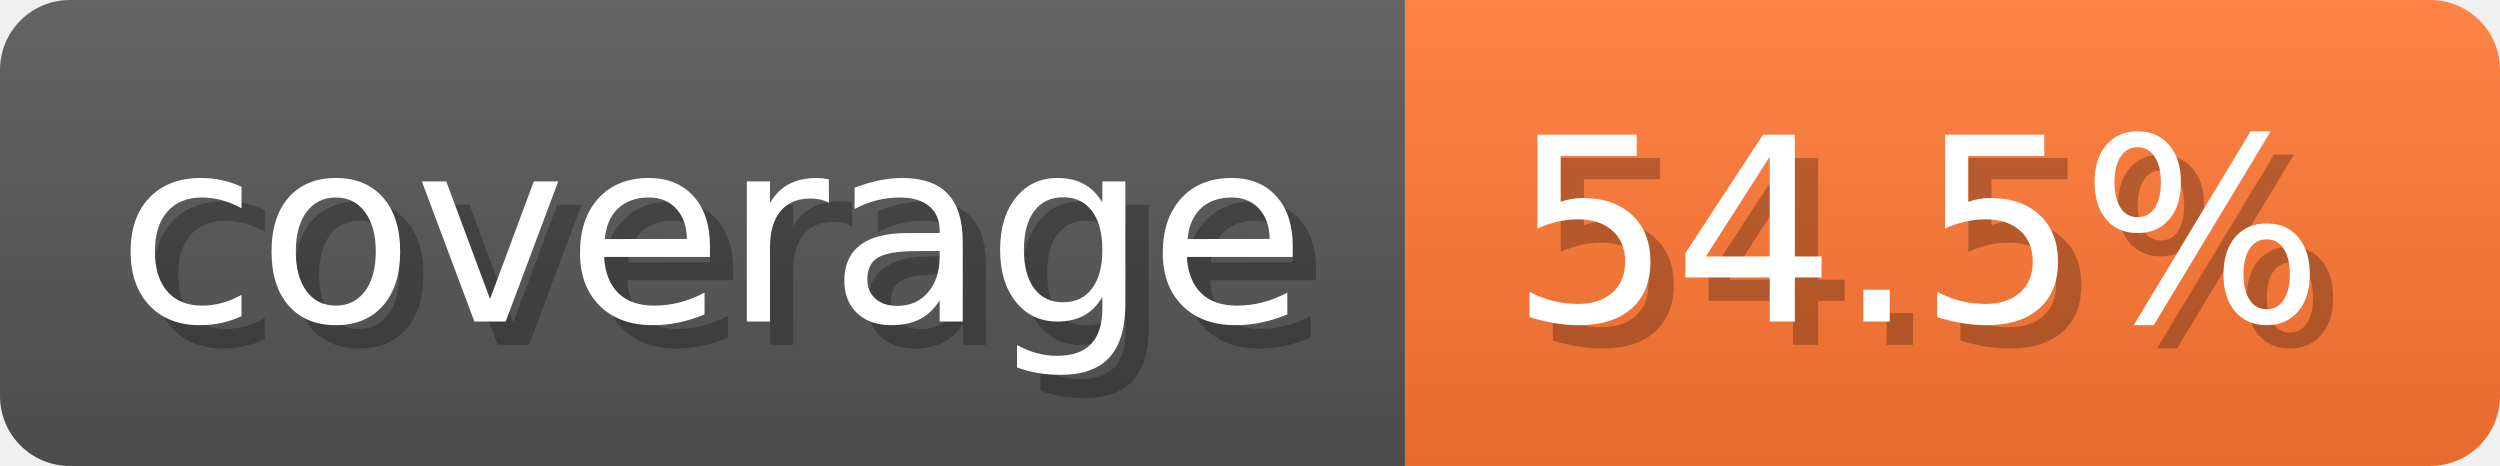
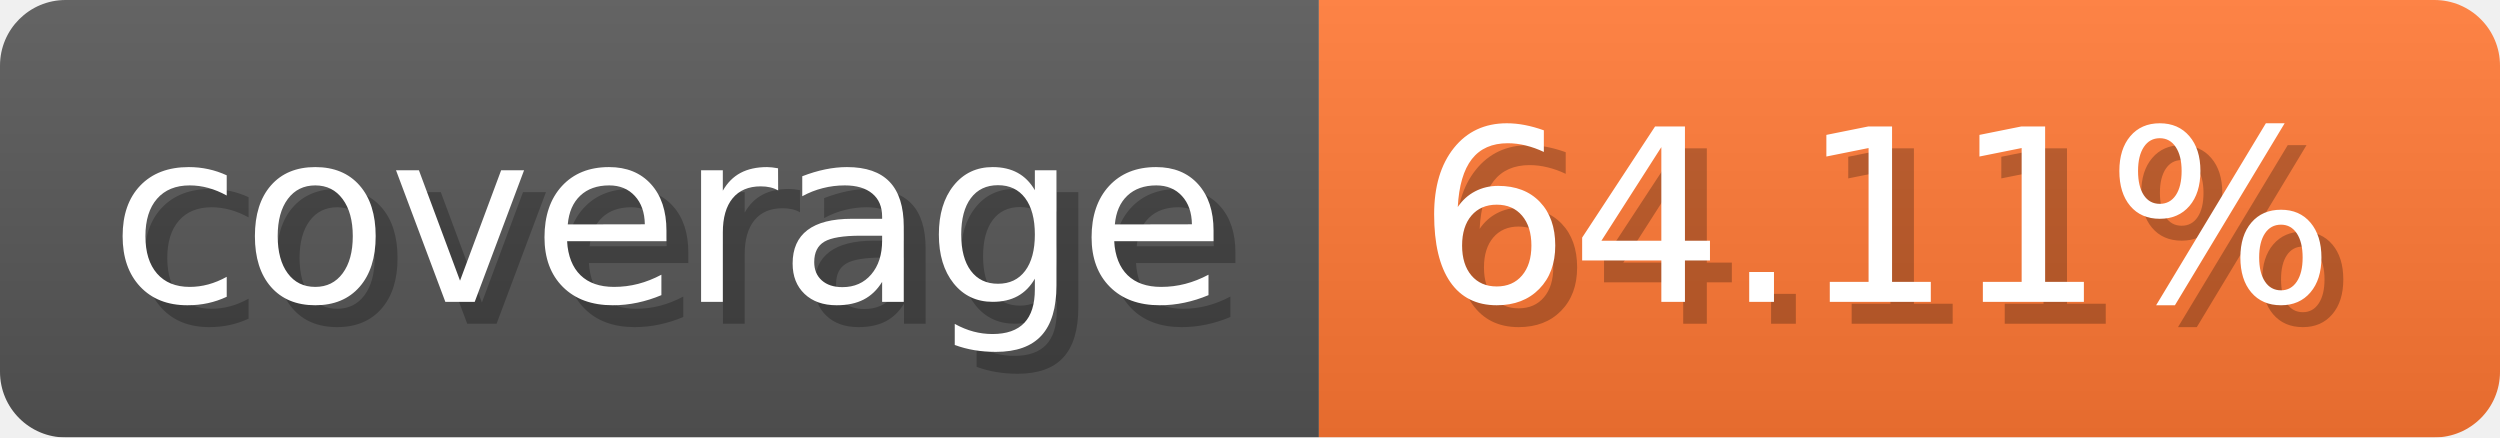
- <svg xmlns="http://www.w3.org/2000/svg" width="107.3" height="20" viewBox="0 0 1073 200" role="img" aria-label="coverage: 54.5%">
-   <linearGradient id="aLzks" x2="0" y2="100%">
+ <svg xmlns="http://www.w3.org/2000/svg" width="114.3" height="20" viewBox="0 0 1143 200" role="img" aria-label="coverage: 64.11%">
+   <linearGradient id="TWdMc" x2="0" y2="100%">
    <stop offset="0" stop-opacity=".1" stop-color="#EEE" />
    <stop offset="1" stop-opacity=".1" />
  </linearGradient>
-   <mask id="lfDbR">
-     <rect width="1073" height="200" rx="30" fill="#FFF" />
+   <mask id="rxdvJ">
+     <rect width="1143" height="200" rx="30" fill="#FFF" />
  </mask>
-   <g mask="url(#lfDbR)">
+   <g mask="url(#rxdvJ)">
    <rect width="603" height="200" fill="#555" />
-     <rect width="470" height="200" fill="#F73" x="603" />
-     <rect width="1073" height="200" fill="url(#aLzks)" />
+     <rect width="540" height="200" fill="#F73" x="603" />
+     <rect width="1143" height="200" fill="url(#TWdMc)" />
  </g>
  <g aria-hidden="true" fill="#fff" text-anchor="start" font-family="Verdana,DejaVu Sans,sans-serif" font-size="110">
    <text x="60" y="148" textLength="503" fill="#000" opacity="0.25">coverage</text>
    <text x="50" y="138" textLength="503">coverage</text>
-     <text x="658" y="148" textLength="370" fill="#000" opacity="0.25">54.5%</text>
-     <text x="648" y="138" textLength="370">54.5%</text>
+     <text x="658" y="148" textLength="440" fill="#000" opacity="0.25">64.11%</text>
+     <text x="648" y="138" textLength="440">64.11%</text>
  </g>
</svg>
